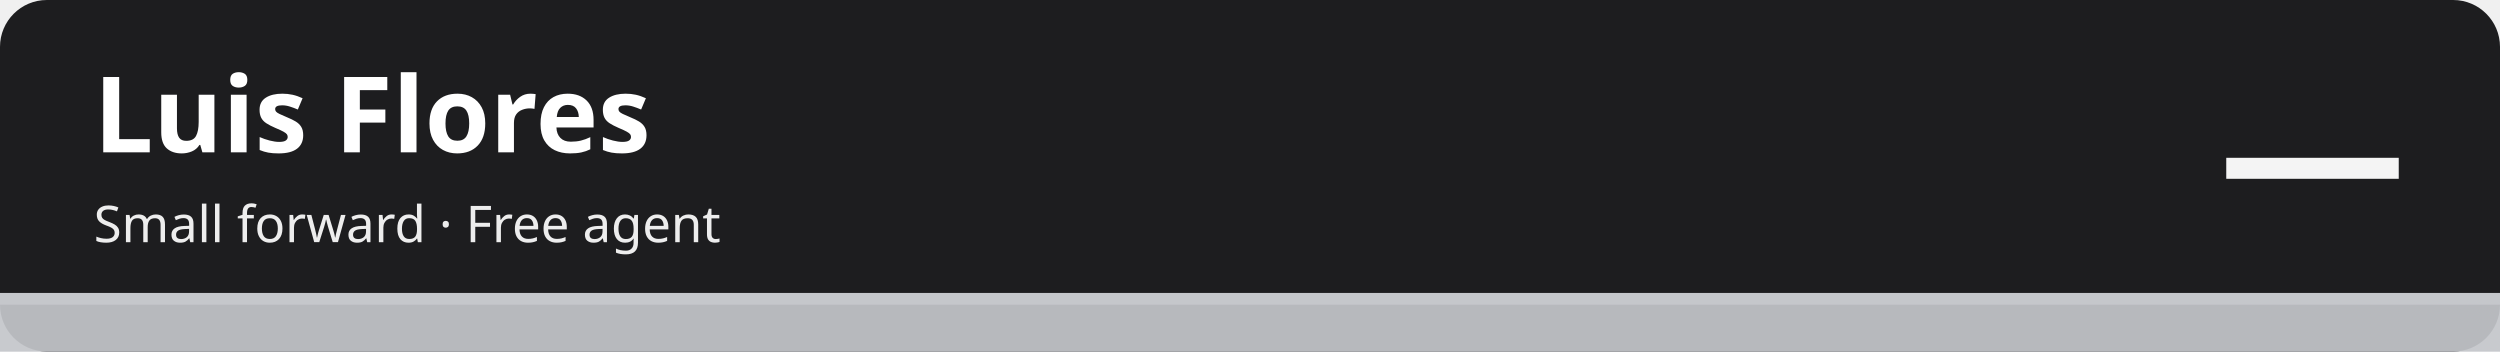
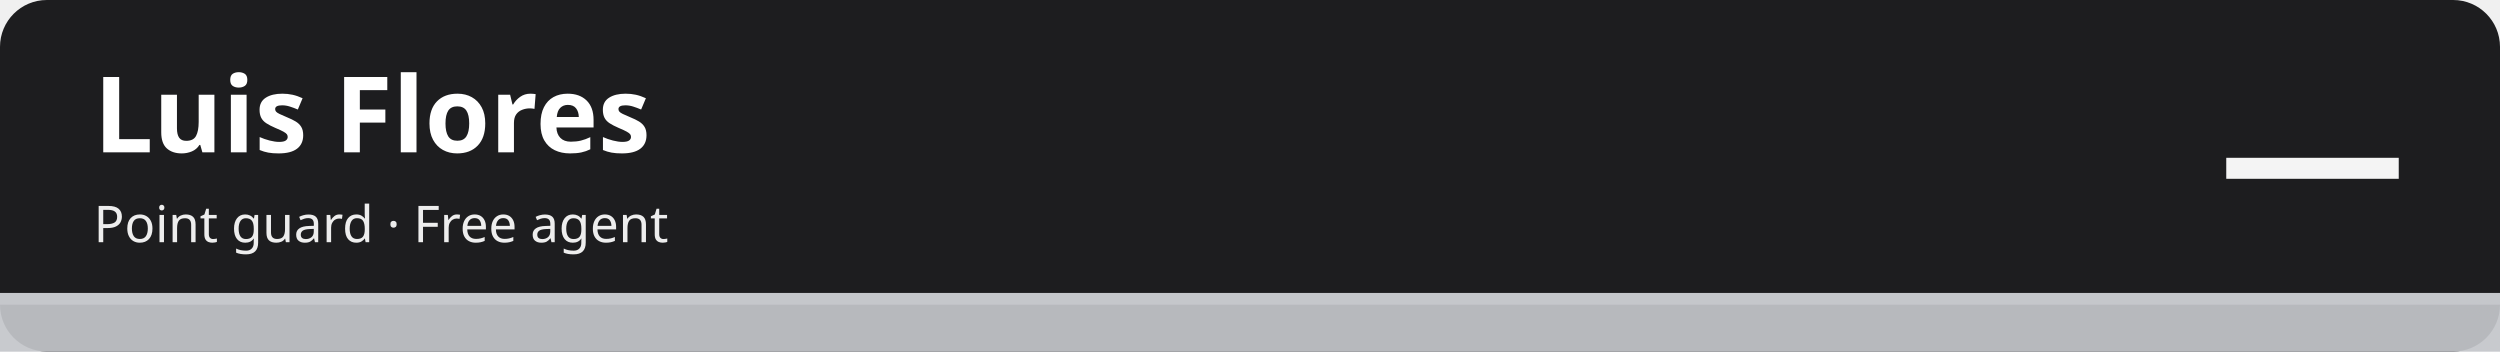
<svg xmlns="http://www.w3.org/2000/svg" width="1280" height="180" viewBox="0 0 1280 180" role="img" aria-labelledby="t d">
  <rect width="1280" height="180" rx="24" fill="#1d1d1f" />
  <rect x="0" y="150" width="1280" height="30" fill="#c5c7cb" fill-opacity=".92" />
  <rect x="0" y="150" width="1280" height="6" fill="#c5c7cb" />
  <text x="48" y="78" font-family="sans-serif" font-size="54" font-weight="700" fill="#ffffff">Luis Flores</text>
-   <text x="48" y="124" font-family="sans-serif" font-size="26" fill="#ffffff" fill-opacity=".92">Small forward · Free agent</text>
+   <text x="48" y="124" font-family="sans-serif" font-size="26" fill="#ffffff" fill-opacity=".92">Point guard · Free agent</text>
  <text x="1232" y="112" font-family="sans-serif" font-size="96" font-weight="800" fill="#ffffff" fill-opacity=".95" text-anchor="end">—</text>
</svg>
